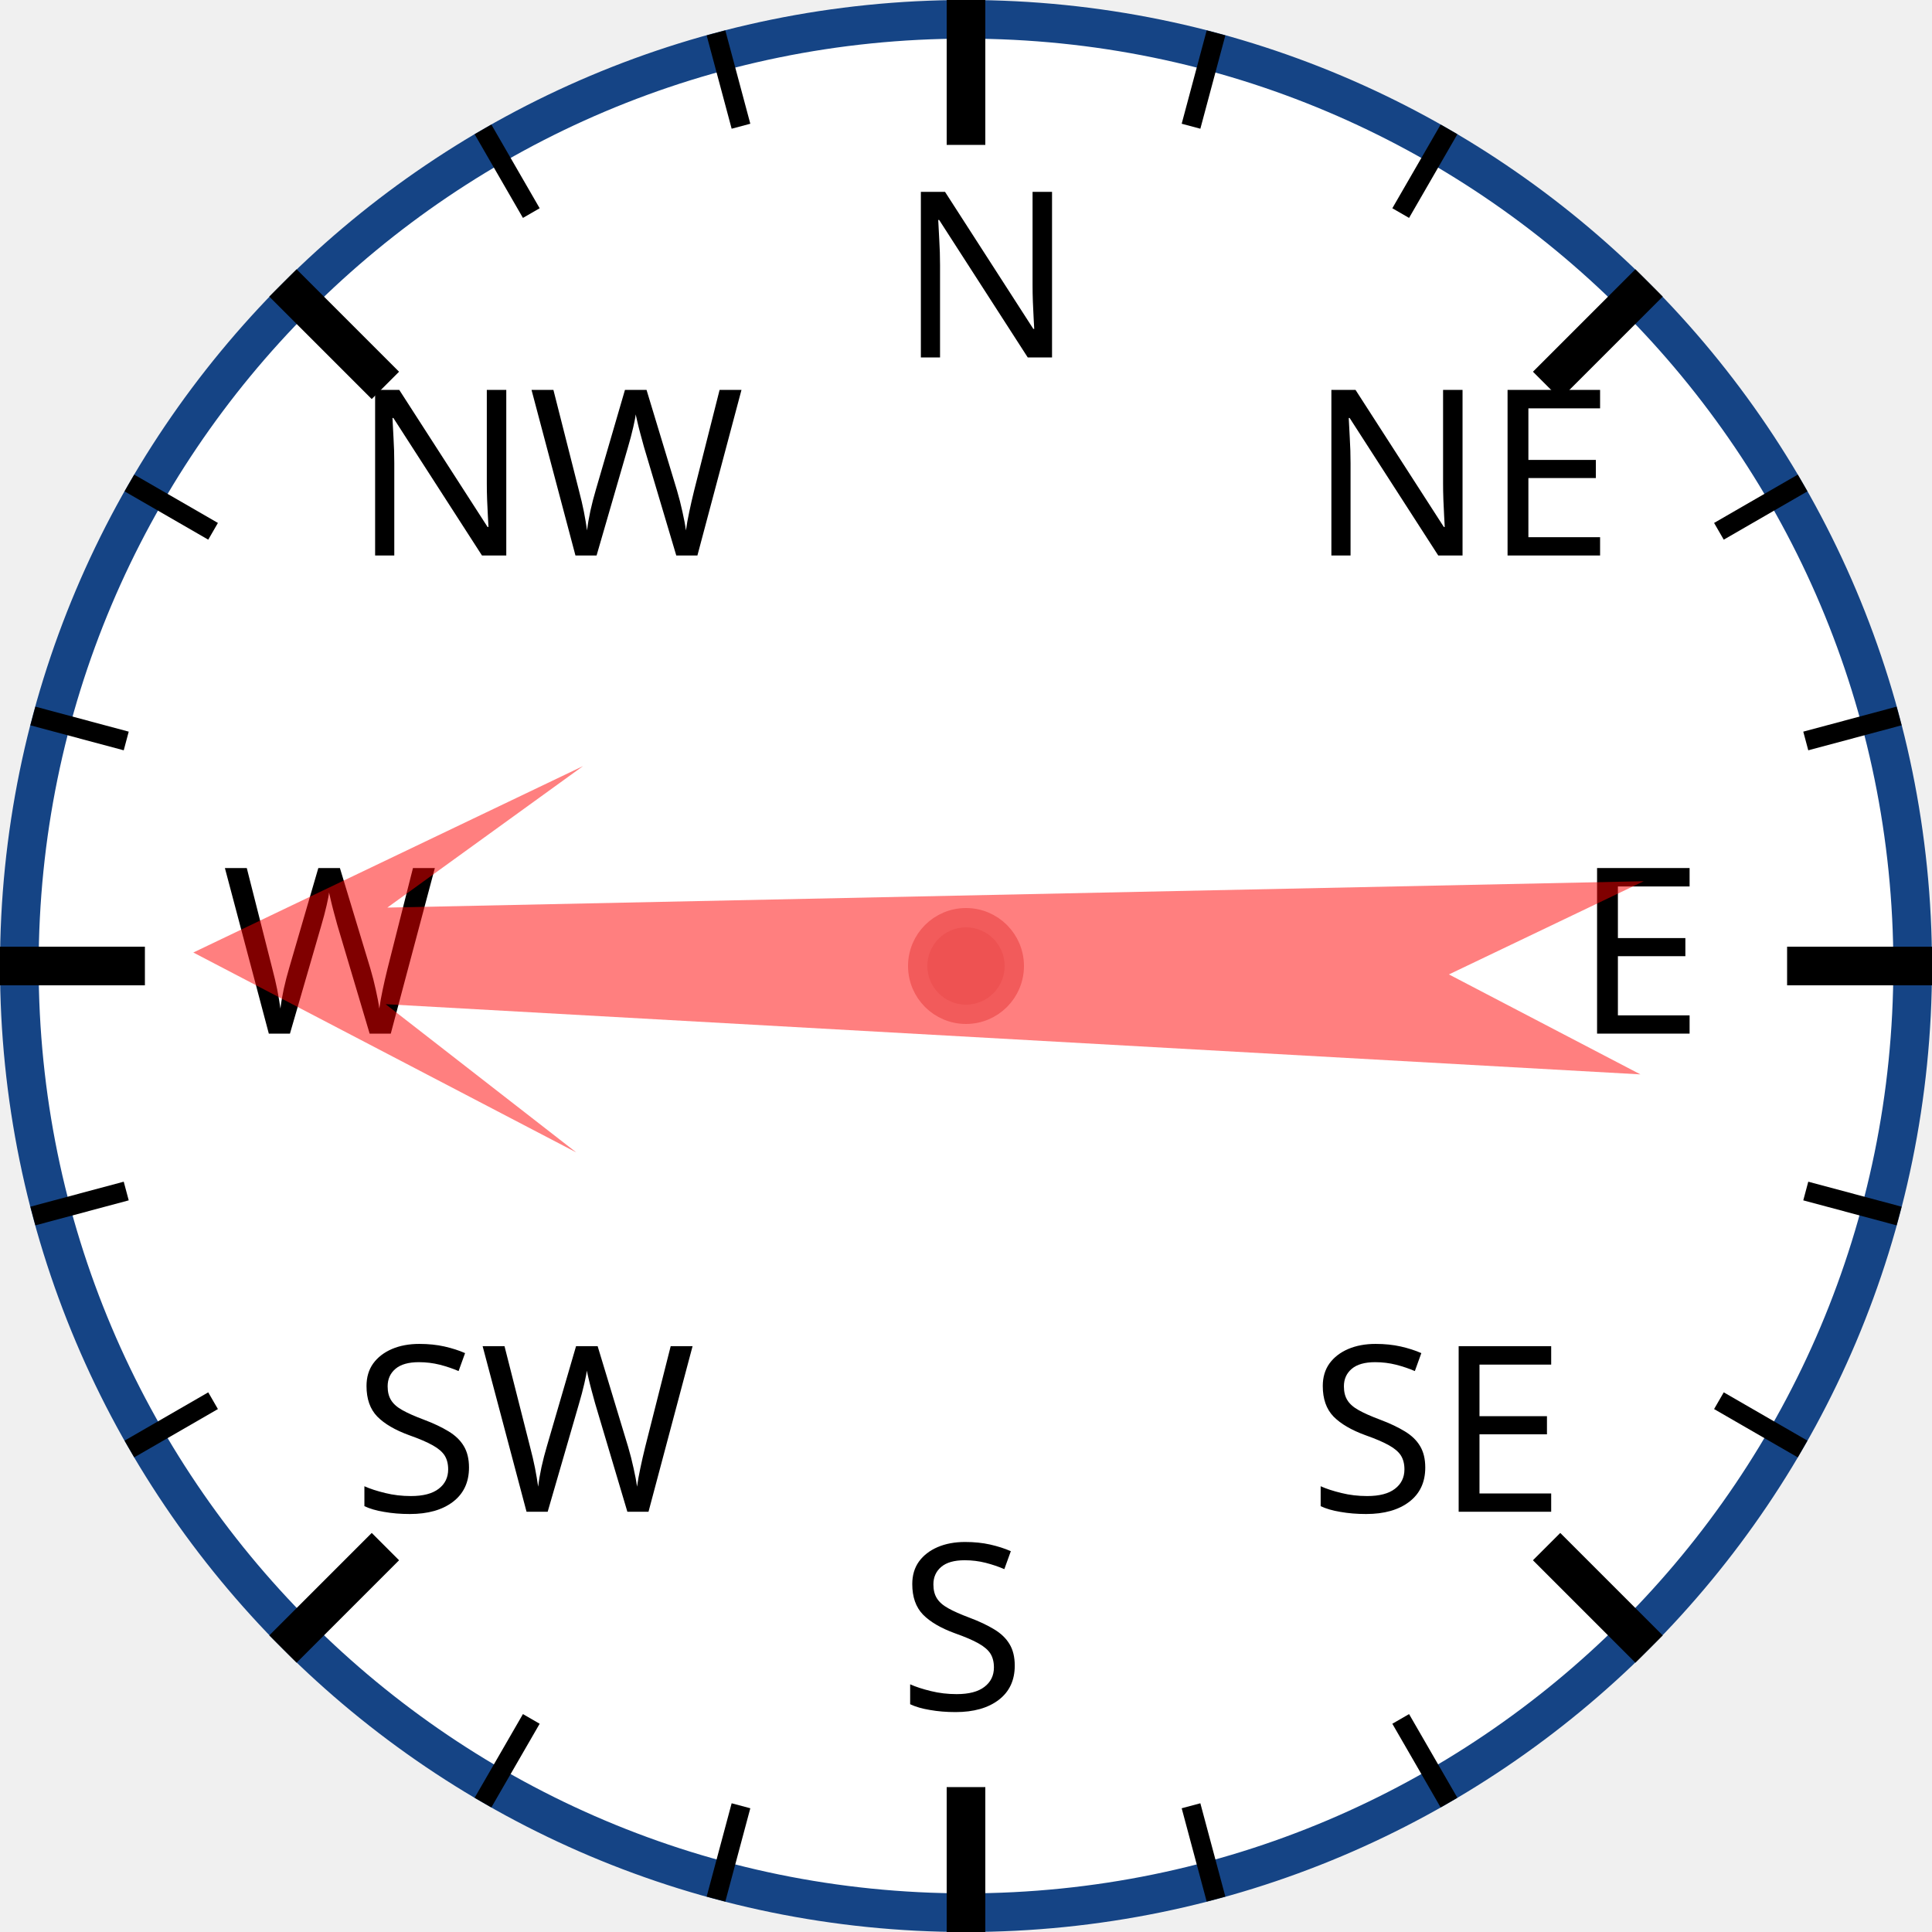
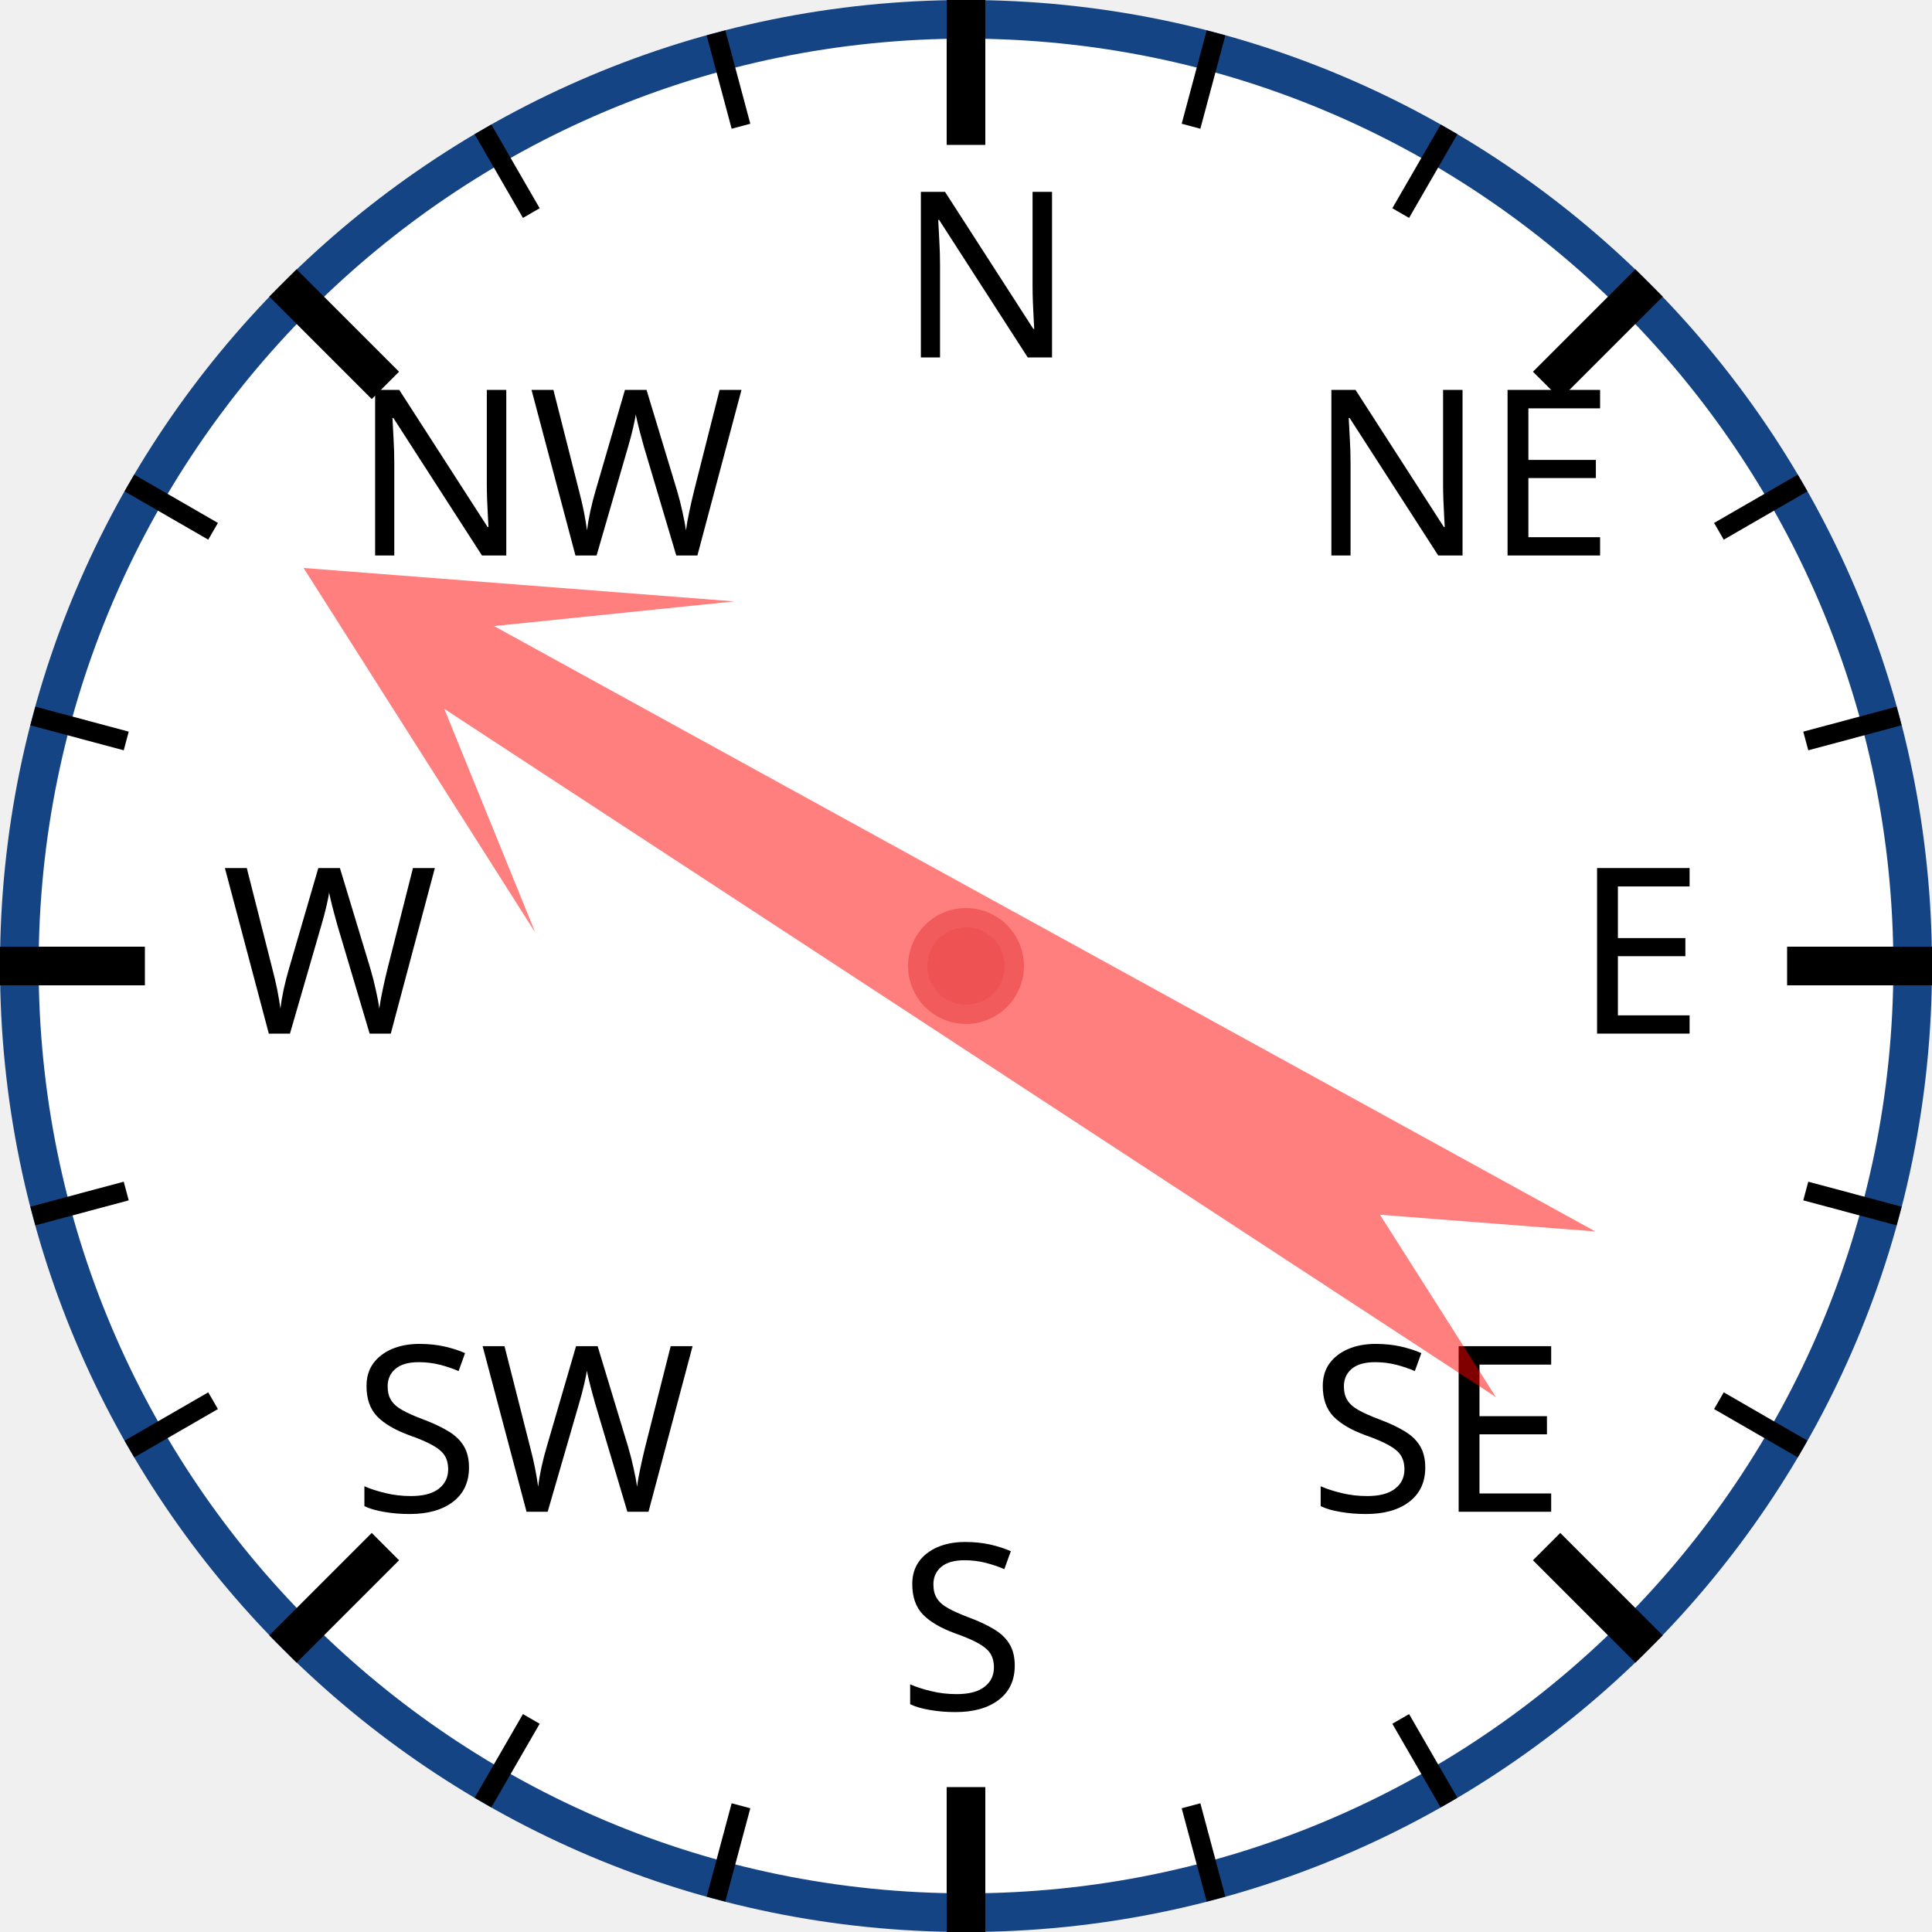
<svg xmlns="http://www.w3.org/2000/svg" width="120px" height="120px" viewBox="0 0 200 200">
  <circle cx="100" cy="100" r="98" style="fill: white; stroke: #154485; stroke-width: 4;" />
  <text x="93.0" y="37.0" style="font-family: sans-serif; font-size: 18pt;">N</text>
  <line x1="100.0" y1="0.0" x2="100.0" y2="15.0" style="stroke: black; stroke-width: 4;" />
  <line x1="74.118" y1="3.407" x2="76.706" y2="13.067" style="stroke: black; stroke-width: 2;" />
  <line x1="50" y1="13.397" x2="55" y2="22.058" style="stroke: black; stroke-width: 2;" />
  <text x="36.503" y="57.503" style="font-family: sans-serif; font-size: 18pt;">NW</text>
  <line x1="29.289" y1="29.289" x2="39.896" y2="39.896" style="stroke: black; stroke-width: 4;" />
  <line x1="13.397" y1="50" x2="22.058" y2="55" style="stroke: black; stroke-width: 2;" />
  <line x1="3.407" y1="74.118" x2="13.067" y2="76.706" style="stroke: black; stroke-width: 2;" />
  <text x="23.0" y="107.0" style="font-family: sans-serif; font-size: 18pt;">W</text>
  <line x1="0.0" y1="100.0" x2="15.0" y2="100.0" style="stroke: black; stroke-width: 4;" />
  <line x1="3.407" y1="125.882" x2="13.067" y2="123.294" style="stroke: black; stroke-width: 2;" />
  <line x1="13.397" y1="150" x2="22.058" y2="145" style="stroke: black; stroke-width: 2;" />
  <text x="36.503" y="156.497" style="font-family: sans-serif; font-size: 18pt;">SW</text>
  <line x1="29.289" y1="170.711" x2="39.896" y2="160.104" style="stroke: black; stroke-width: 4;" />
  <line x1="50" y1="186.603" x2="55" y2="177.942" style="stroke: black; stroke-width: 2;" />
  <line x1="74.118" y1="196.593" x2="76.706" y2="186.933" style="stroke: black; stroke-width: 2;" />
  <text x="93" y="177.0" style="font-family: sans-serif; font-size: 18pt;">S</text>
  <line x1="100" y1="200.0" x2="100" y2="185.0" style="stroke: black; stroke-width: 4;" />
  <line x1="125.882" y1="196.593" x2="123.294" y2="186.933" style="stroke: black; stroke-width: 2;" />
  <line x1="150.0" y1="186.603" x2="145.0" y2="177.942" style="stroke: black; stroke-width: 2;" />
  <text x="135.497" y="156.497" style="font-family: sans-serif; font-size: 18pt;">SE</text>
  <line x1="170.711" y1="170.711" x2="160.104" y2="160.104" style="stroke: black; stroke-width: 4;" />
  <line x1="186.603" y1="150" x2="177.942" y2="145" style="stroke: black; stroke-width: 2;" />
  <line x1="196.593" y1="125.882" x2="186.933" y2="123.294" style="stroke: black; stroke-width: 2;" />
  <text x="163.0" y="107" style="font-family: sans-serif; font-size: 18pt;">E</text>
  <line x1="200.0" y1="100" x2="185.0" y2="100" style="stroke: black; stroke-width: 4;" />
  <line x1="196.593" y1="74.118" x2="186.933" y2="76.706" style="stroke: black; stroke-width: 2;" />
  <line x1="186.603" y1="50" x2="177.942" y2="55" style="stroke: black; stroke-width: 2;" />
  <text x="135.497" y="57.503" style="font-family: sans-serif; font-size: 18pt;">NE</text>
  <line x1="170.711" y1="29.289" x2="160.104" y2="39.896" style="stroke: black; stroke-width: 4;" />
  <line x1="150" y1="13.397" x2="145" y2="22.058" style="stroke: black; stroke-width: 2;" />
  <line x1="125.882" y1="3.407" x2="123.294" y2="13.067" style="stroke: black; stroke-width: 2;" />
-   <polygon points="100 20 120 60 105 40 110 170 100 150 90 170 95 40 80 60" style="fill: red; fill-opacity: 0.5;" transform="rotate(271,100,100)" />
+   <polygon points="100 20 120 60 105 40 110 170 100 150 90 170 95 40 80 60" style="fill: red; fill-opacity: 0.5;" transform="rotate(301,100,100)" />
  <circle cx="100" cy="100" r="5" style="fill: #EE5252; stroke: #F25B5B; stroke-width: 2;" />
</svg>
